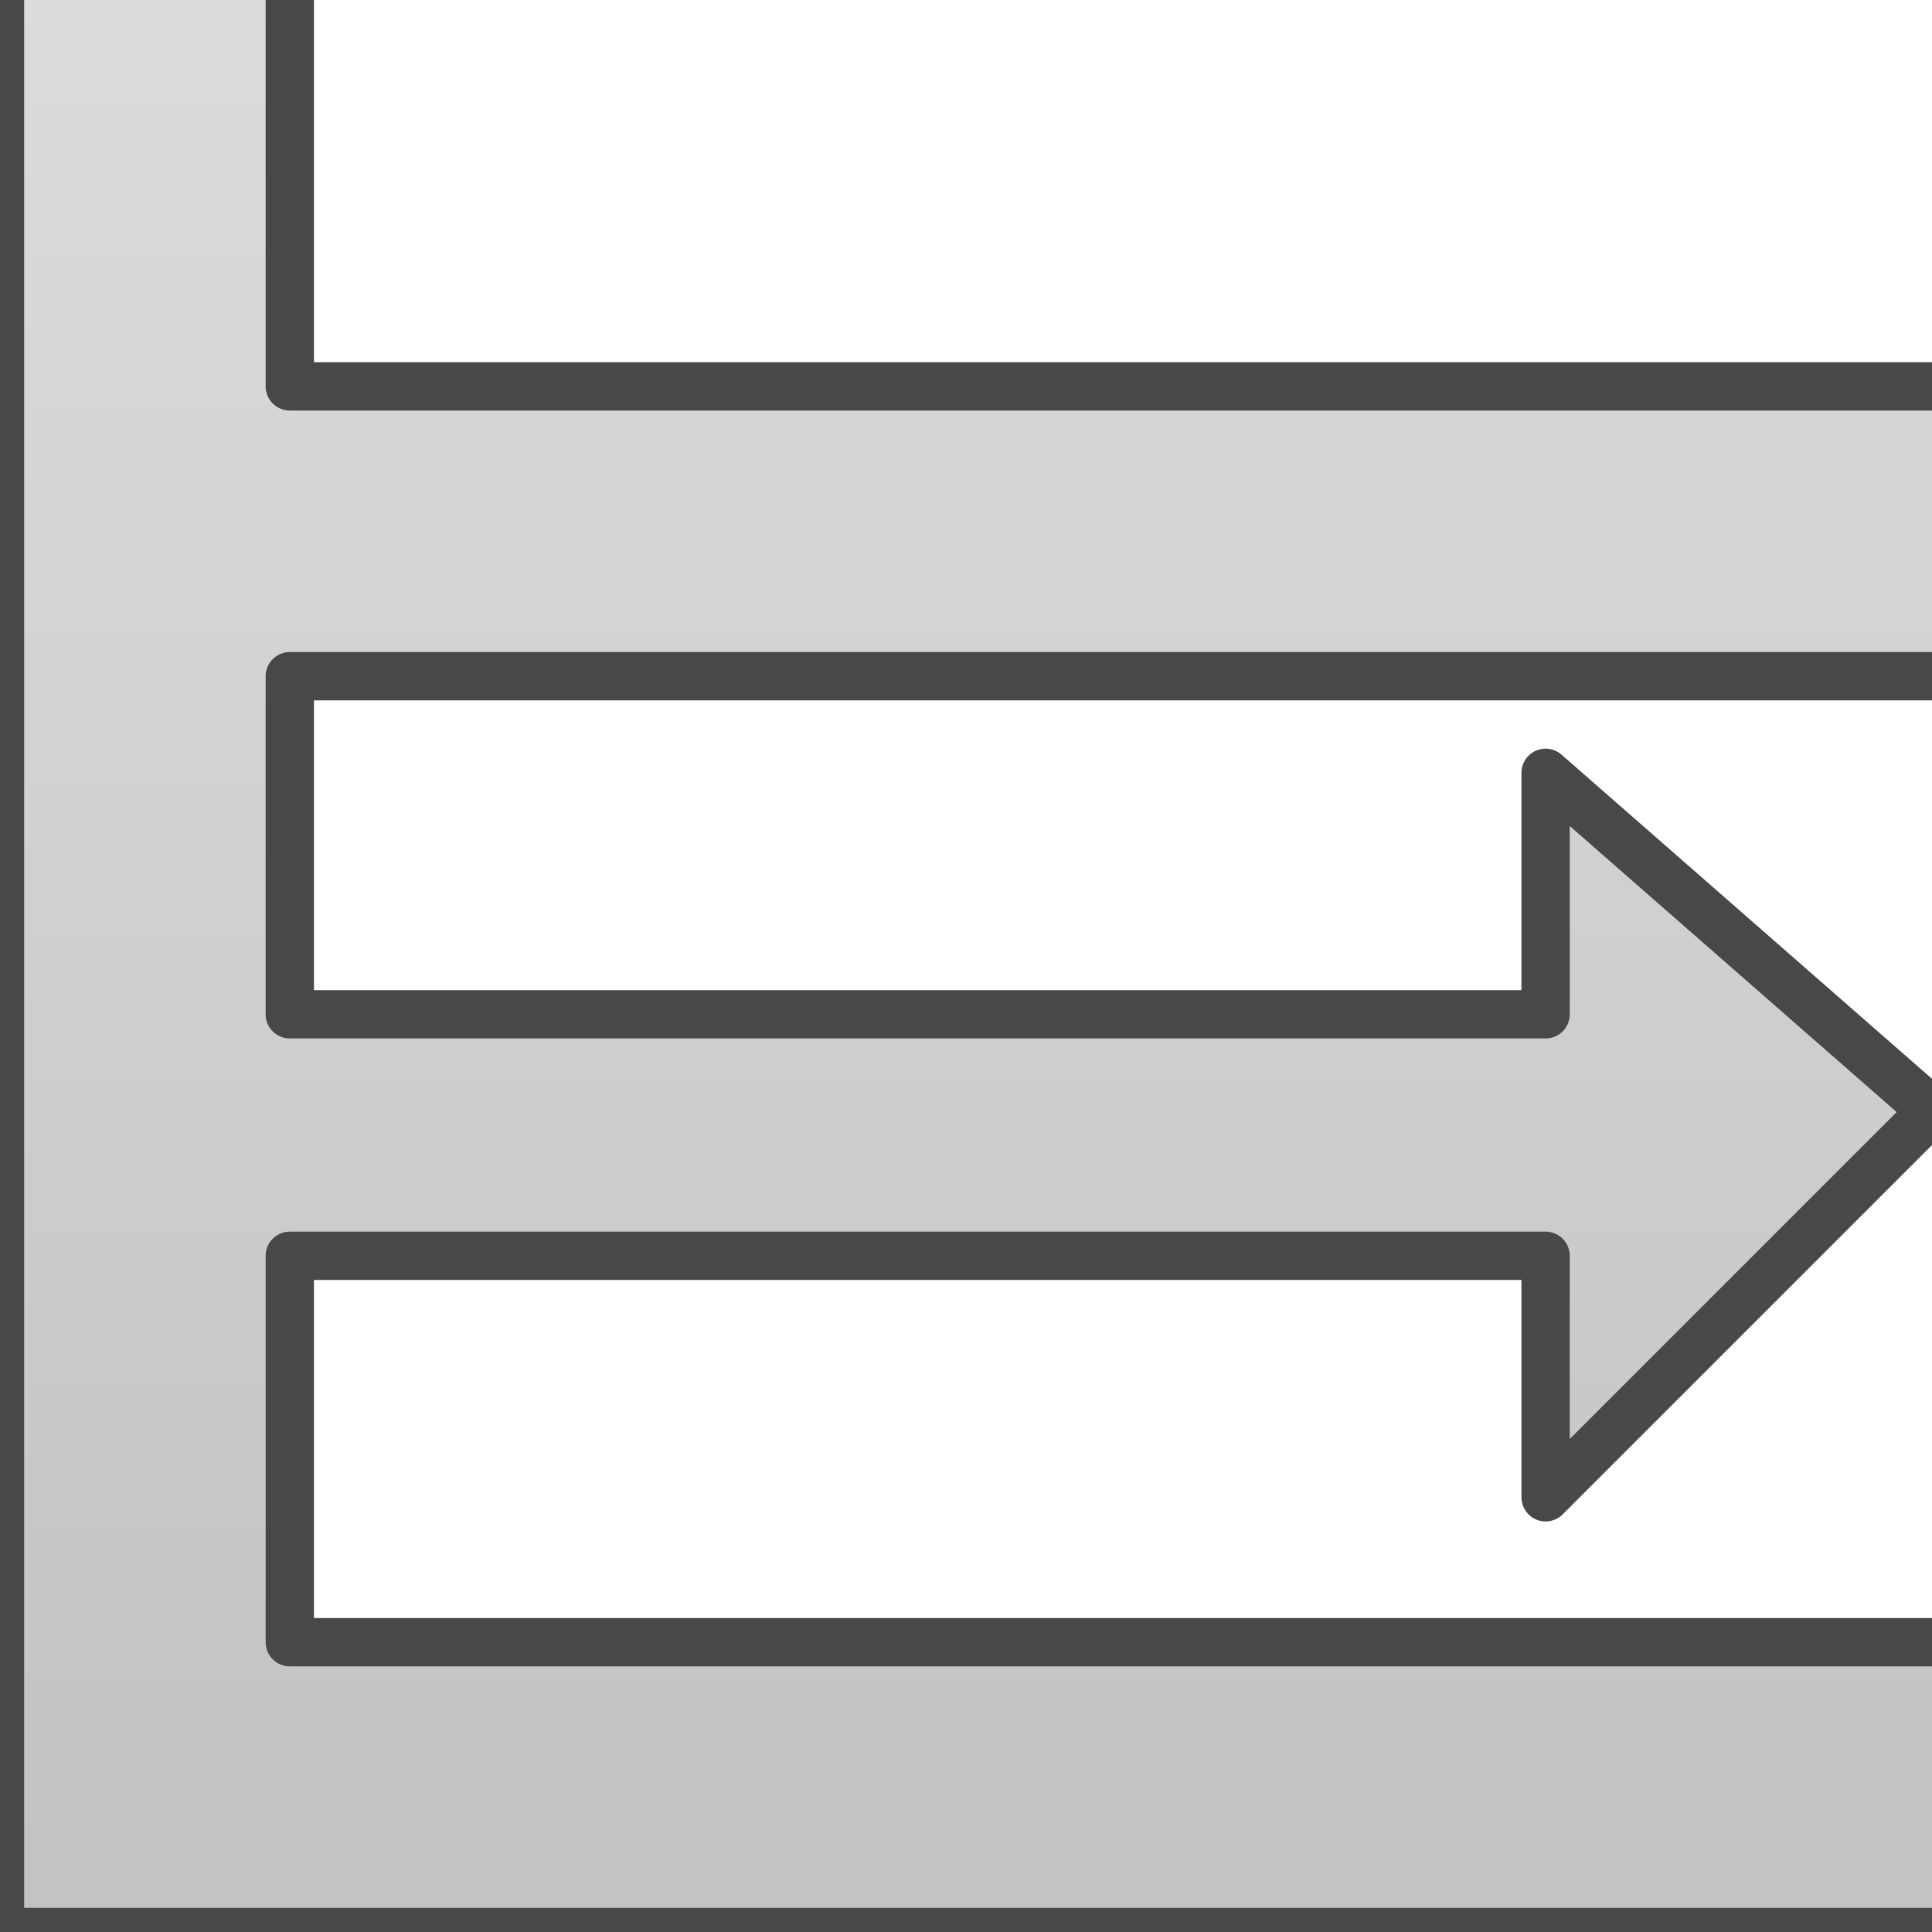
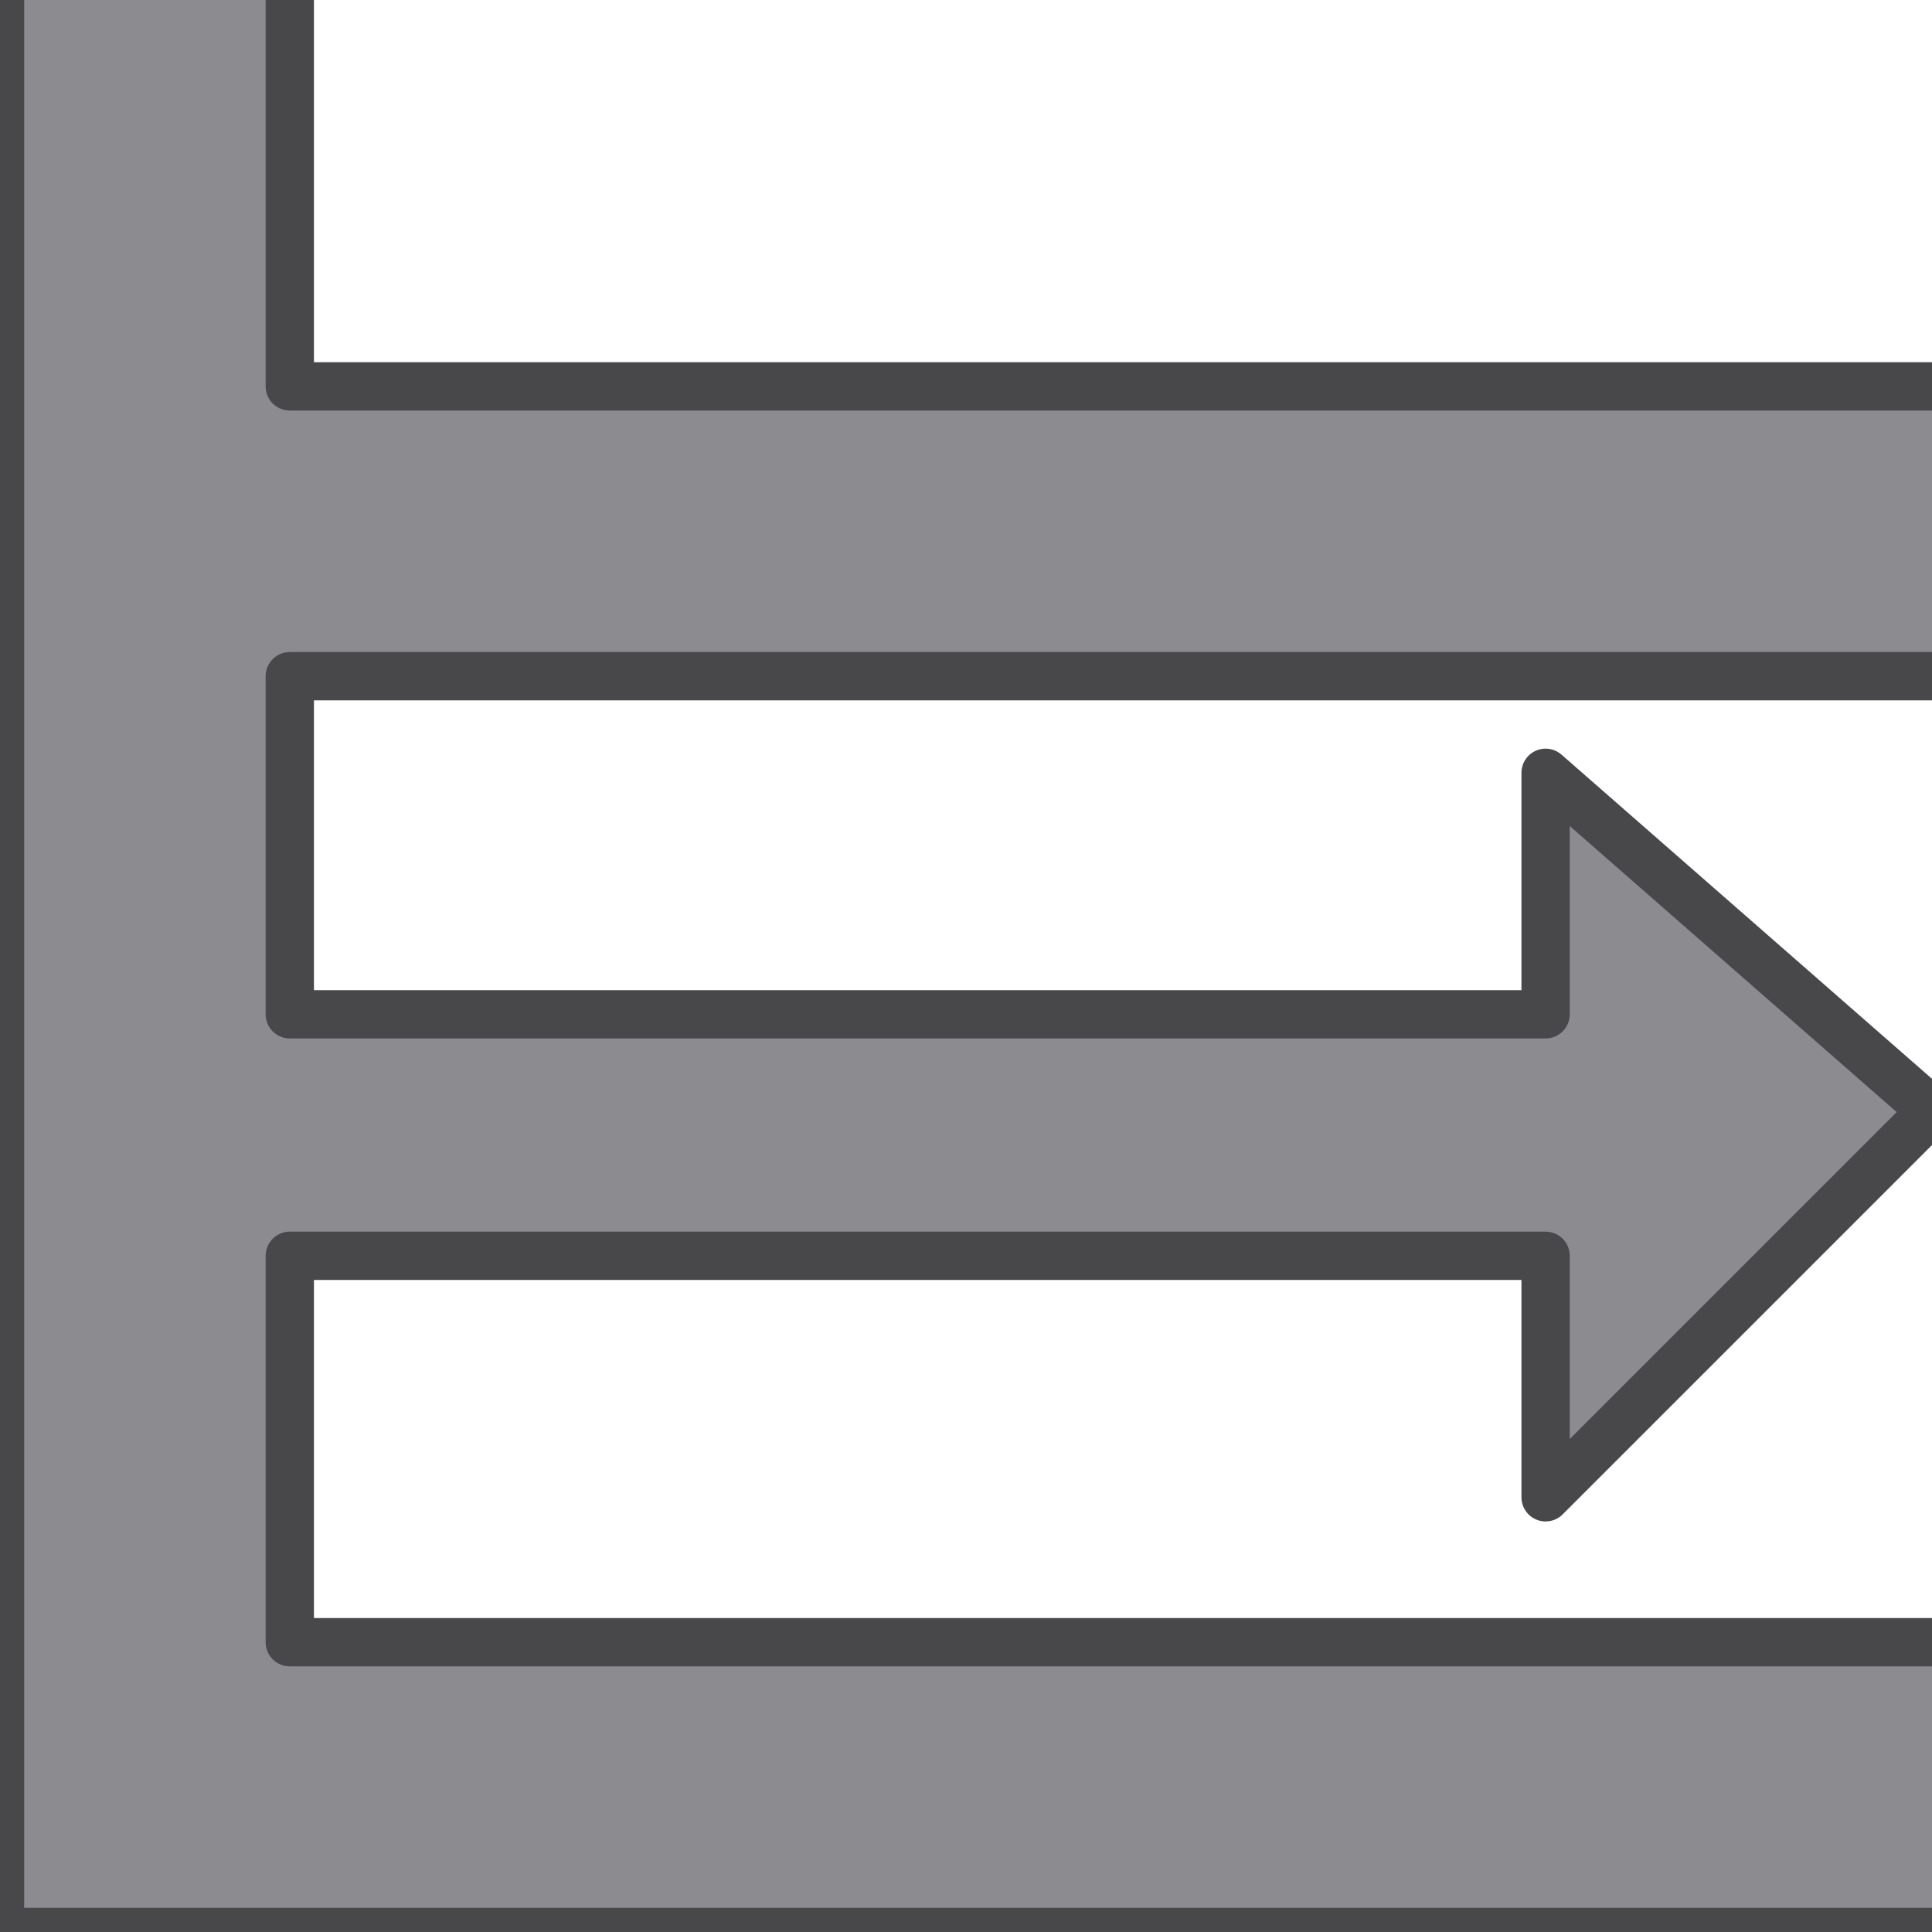
<svg xmlns="http://www.w3.org/2000/svg" fill="#2A2A2C" id="svg3039" width="20" height="20" version="1.1">
-   <defs>
-     <linearGradient id="cg0" x1="0" y1="0" x2="0" y2="1">
-       <stop offset="0" stop-color="#DCDCDC" />
-       <stop offset="1" stop-color="#C2C2C2" />
-     </linearGradient>
-   </defs>
  <g id="layer1" transform="translate(0,4)">
-     <path id="path5277" transform="translate(0,-4)" d="m0 0v20h20v-3h-17v-4h13v2.5l4-4-4-3.5v2.5h-13v-3.5h17v-3h-17v-4z" fill="url(#cg0)" />
+     <path id="path5277" transform="translate(0,-4)" d="m0 0v20h20v-3h-17v-4h13v2.5l4-4-4-3.5v2.5h-13v-3.5h17v-3h-17v-4z" fill="#8C8C90" />
    <path id="path5279" transform="translate(0,-4)" d="m0-0.5v20.5h20.5v-3h-17.5v-4h13v2.5l4-4-4-3.5v2.5h-13v-3.5h17.5v-3h-17.5v-4.5z" fill="none" stroke="#48484B" stroke-linejoin="round" stroke-width=".5" />
  </g>
</svg>
